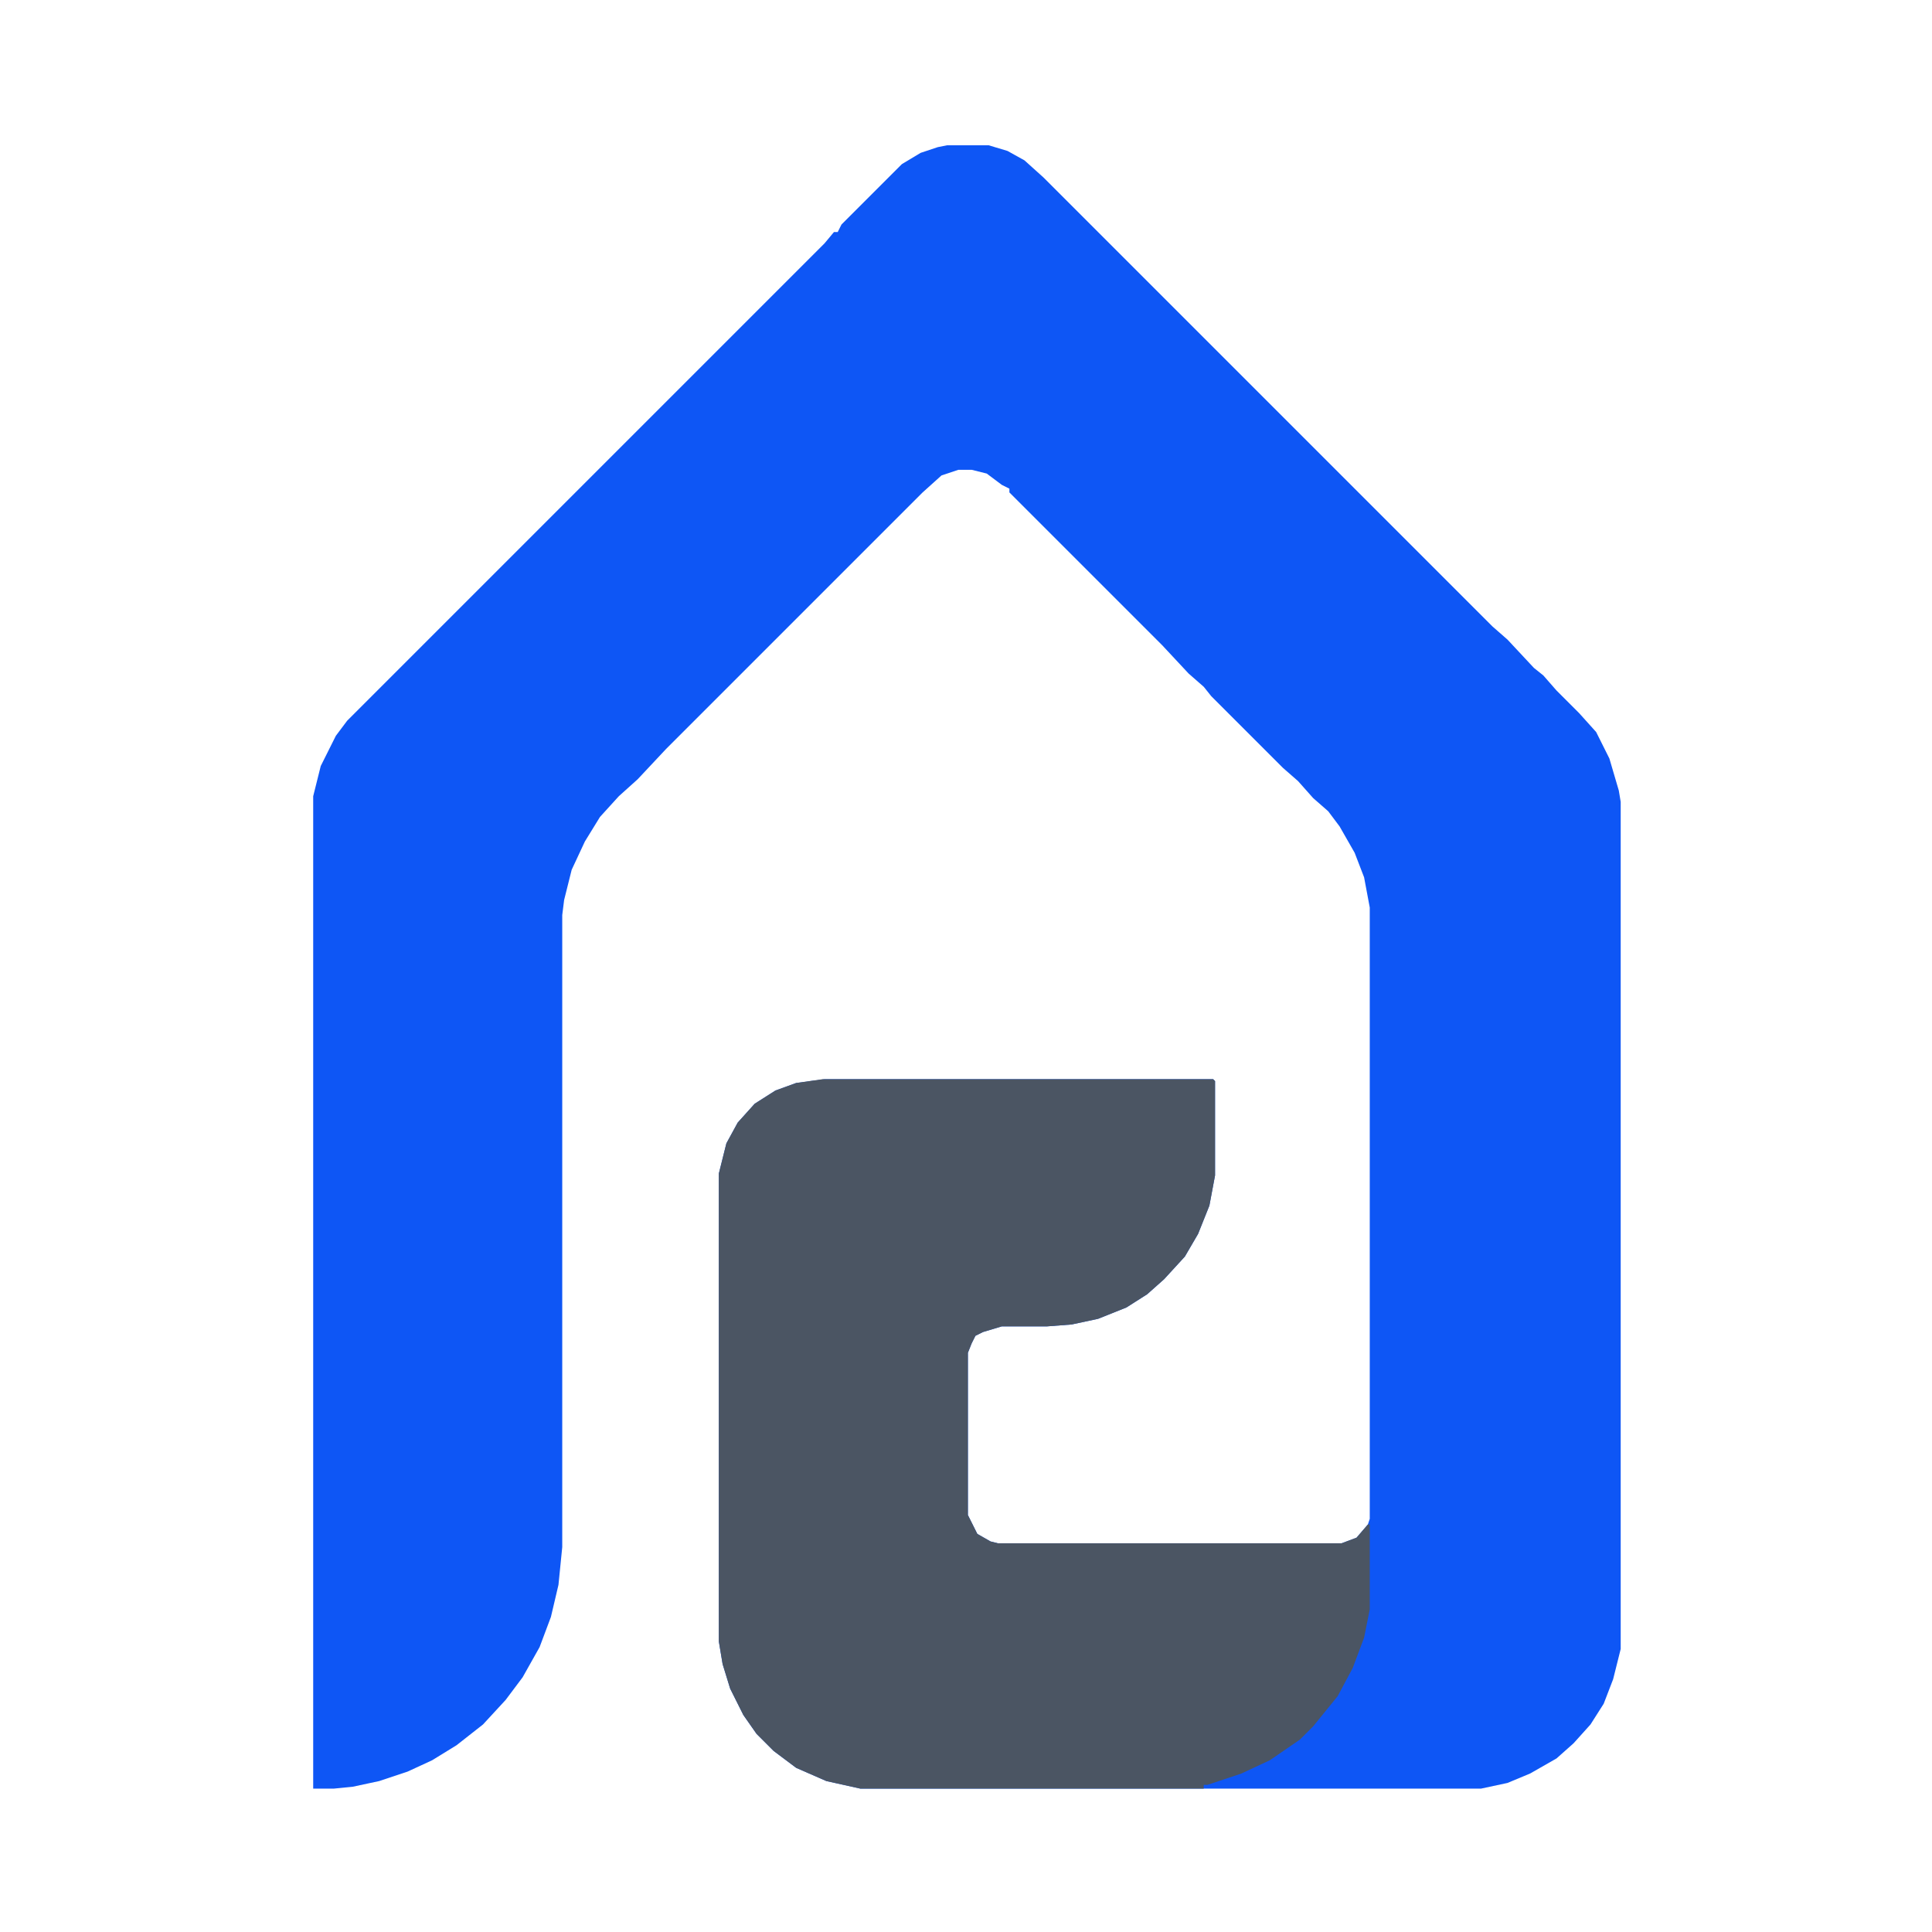
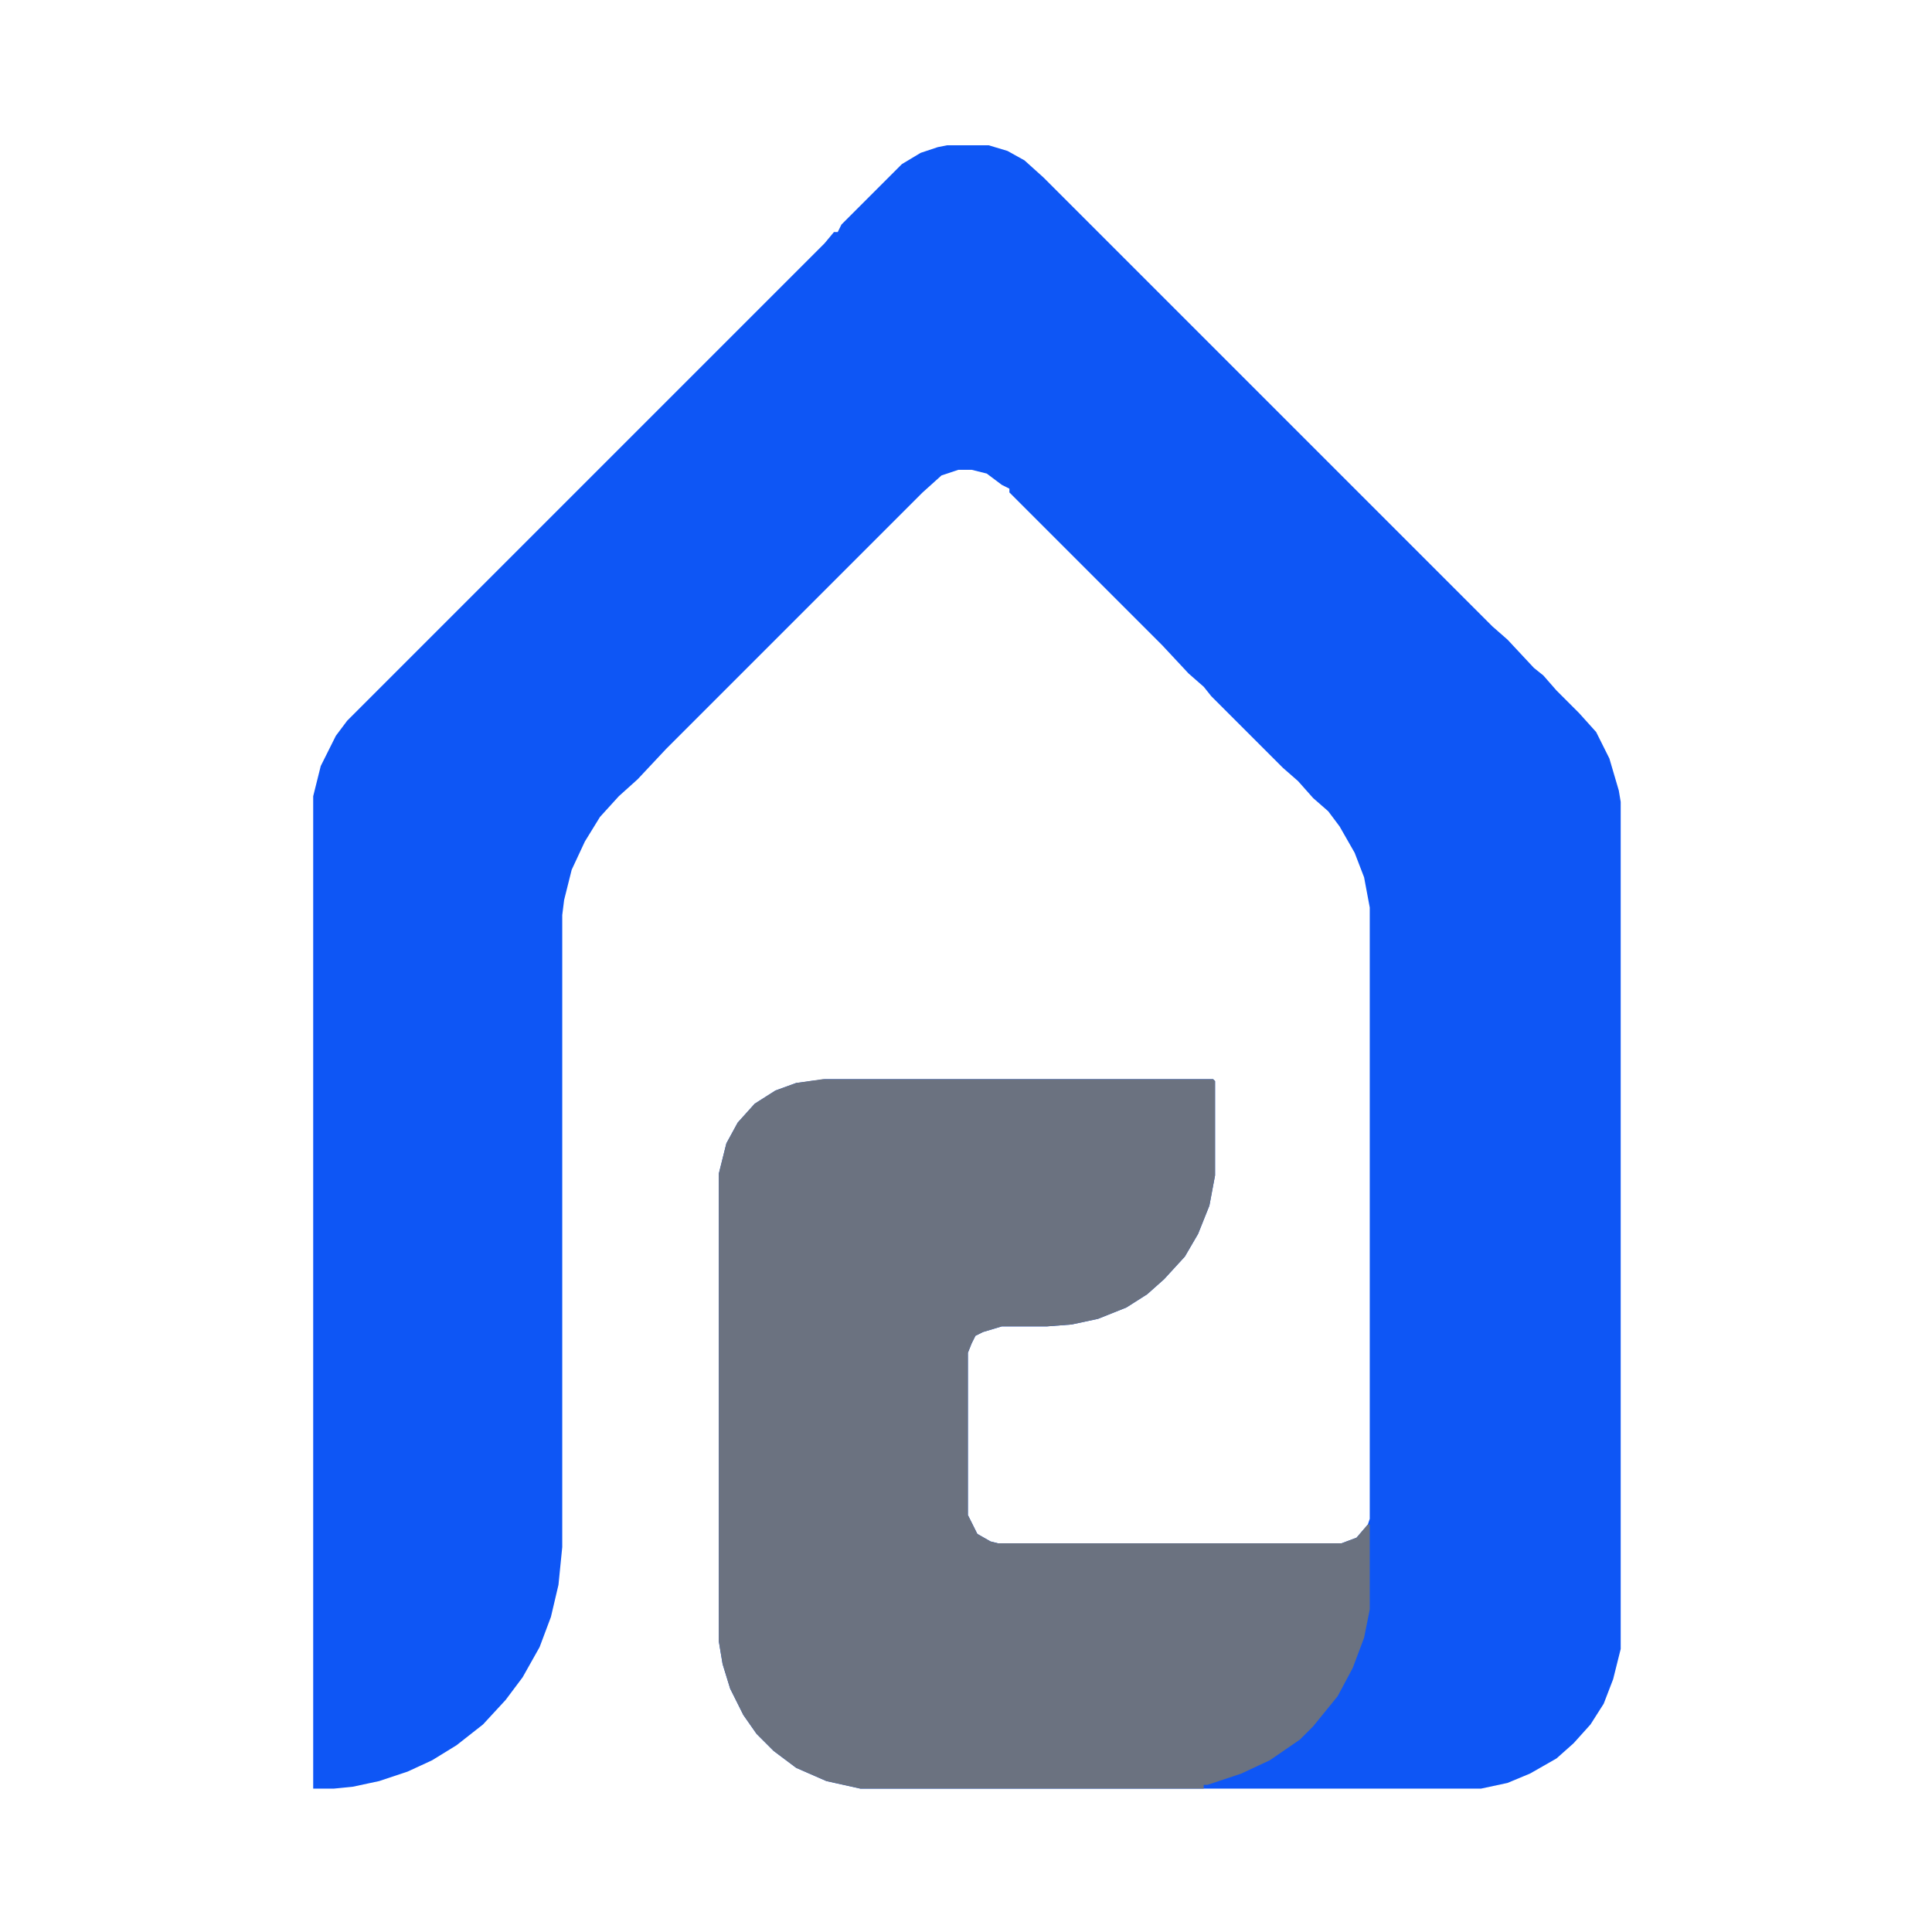
<svg xmlns="http://www.w3.org/2000/svg" version="1.1" viewBox="0 0 1024 1024" width="1024" height="1024">
  <path transform="translate(0)" d="m0 0h1024v1024h-1024z" fill="#FFFFFF" />
  <path transform="translate(502,77)" d="m0 0h22l10 3 9 5 10 9 238 238 8 7 14 15 5 4 7 8 12 12 9 10 7 14 5 17 1 6v449l-4 16-5 13-7 11-9 10-9 8-14 8-12 5-14 3h-329l-18-4-16-7-12-9-9-9-7-10-7-14-4-13-2-12v-248l4-16 6-11 9-10 11-7 11-4 15-2h206l1 1v50l-3 16-6 15-7 12-11 12-9 8-11 7-15 6-14 3-13 1h-24l-10 3-4 2-2 4-2 5v86l5 10 7 4 4 1h182l8-3 6-7 1-3v-324l-3-16-5-13-8-14-6-8-8-7-8-9-8-7-38-38-4-5-8-7-14-15-81-81v-2l-4-2-8-6-8-2h-7l-9 3-10 9-136 136-15 16-10 9-10 11-8 13-7 15-4 16-1 8v335l-2 20-4 17-6 16-9 16-9 12-12 13-14 11-13 8-13 6-15 5-14 3-10 1h-11v-526l4-16 8-16 6-8 253-253 5-6h2l2-4 32-32 10-6 9-3z" fill="#0E56F5" />
-   <path transform="translate(436,572)" d="m0 0h207l1 1v50l-3 16-6 15-7 12-11 12-9 8-11 7-15 6-14 3-13 1h-24l-10 3-4 2-2 4-2 5v86l5 10 7 4 4 1h182l8-3 6-7h1v45l-3 15-6 16-8 15-13 16-7 7-16 11-15 7-18 6h-2v2h-182l-18-4-16-7-12-9-9-9-7-10-7-14-4-13-2-12v-248l4-16 6-11 9-10 11-7 11-4z" fill="#4B5563" />
+   <path transform="translate(436,572)" d="m0 0h207l1 1v50l-3 16-6 15-7 12-11 12-9 8-11 7-15 6-14 3-13 1h-24l-10 3-4 2-2 4-2 5v86l5 10 7 4 4 1h182l8-3 6-7h1v45l-3 15-6 16-8 15-13 16-7 7-16 11-15 7-18 6h-2v2h-182l-18-4-16-7-12-9-9-9-7-10-7-14-4-13-2-12v-248l4-16 6-11 9-10 11-7 11-4z" fill="#6B7280" />
</svg>
